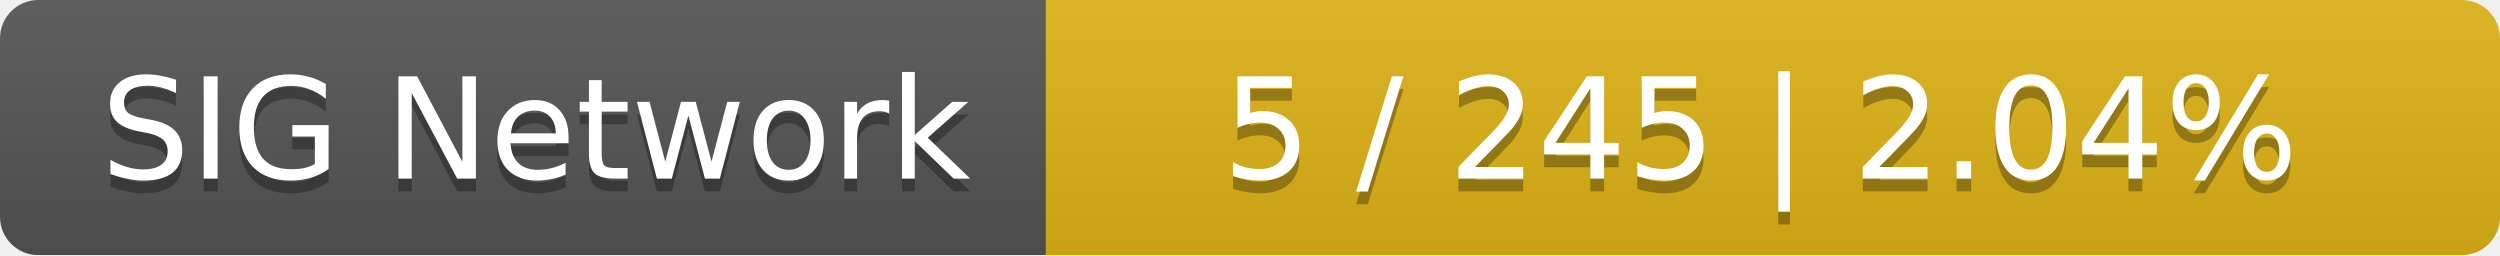
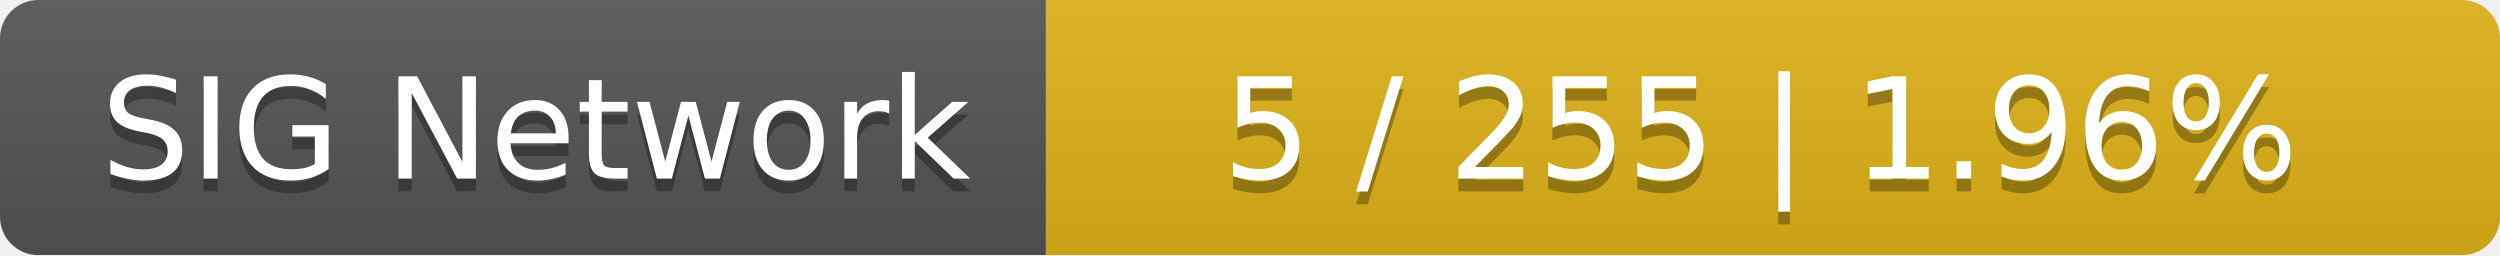
<svg xmlns="http://www.w3.org/2000/svg" width="196" height="20">
  <linearGradient id="smooth" x2="0" y2="100%">
    <stop offset="0" stop-color="#bbb" stop-opacity=".1" />
    <stop offset="1" stop-opacity=".1" />
  </linearGradient>
  <mask id="round">
    <rect width="196" height="20" rx="3" fill="#fff" />
  </mask>
  <g mask="url(#round)">
    <rect width="82" height="20" fill="#555" />
    <rect x="82" width="114" height="20" fill="#dfb317" />
    <rect width="196" height="20" fill="url(#smooth)" />
  </g>
  <g fill="#fff" text-anchor="middle" font-family="DejaVu Sans,Verdana,Geneva,sans-serif" font-size="11">
    <text x="42" y="15" fill="#010101" fill-opacity=".3">SIG Network</text>
    <text x="42" y="14">SIG Network</text>
-     <text x="138" y="15" fill="#010101" fill-opacity=".3">5 / 245    |    2.04%</text>
-     <text x="138" y="14">5 / 245    |    2.04%</text>
+     <text x="138" y="15" fill="#010101" fill-opacity=".3">5 / 255    |    1.96%</text>
+     <text x="138" y="14">5 / 255    |    1.96%</text>
  </g>
</svg>
